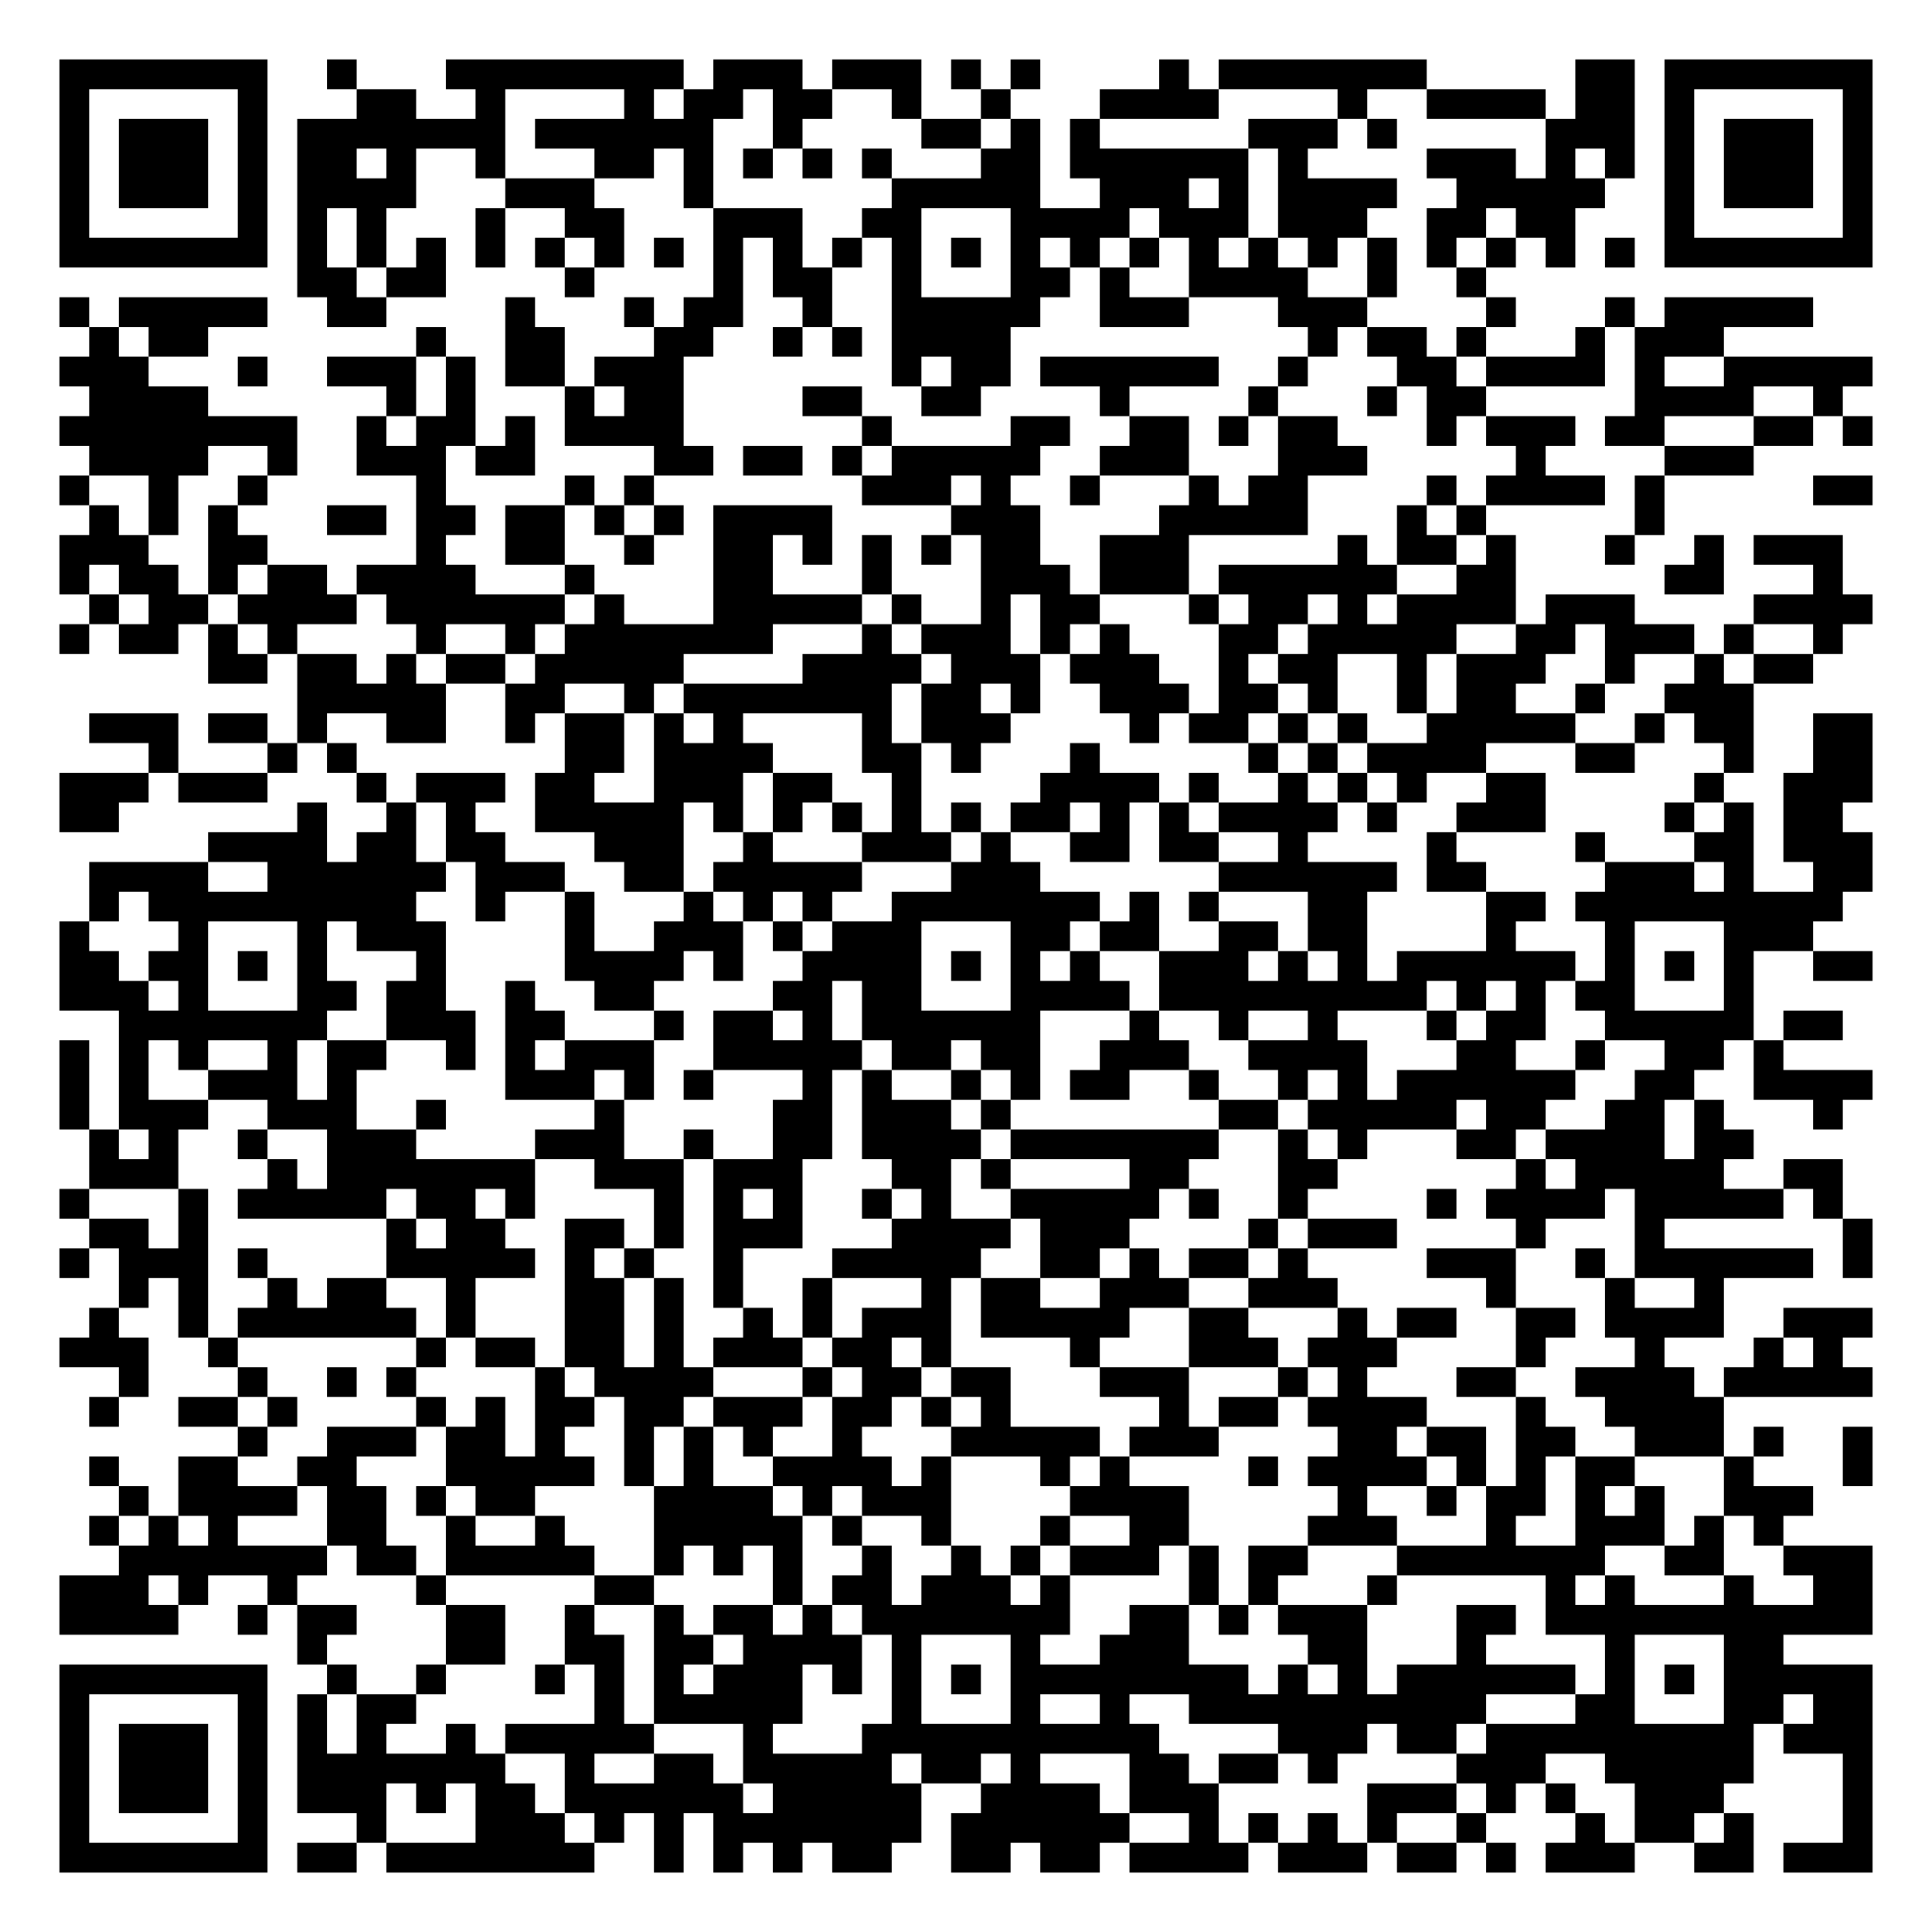
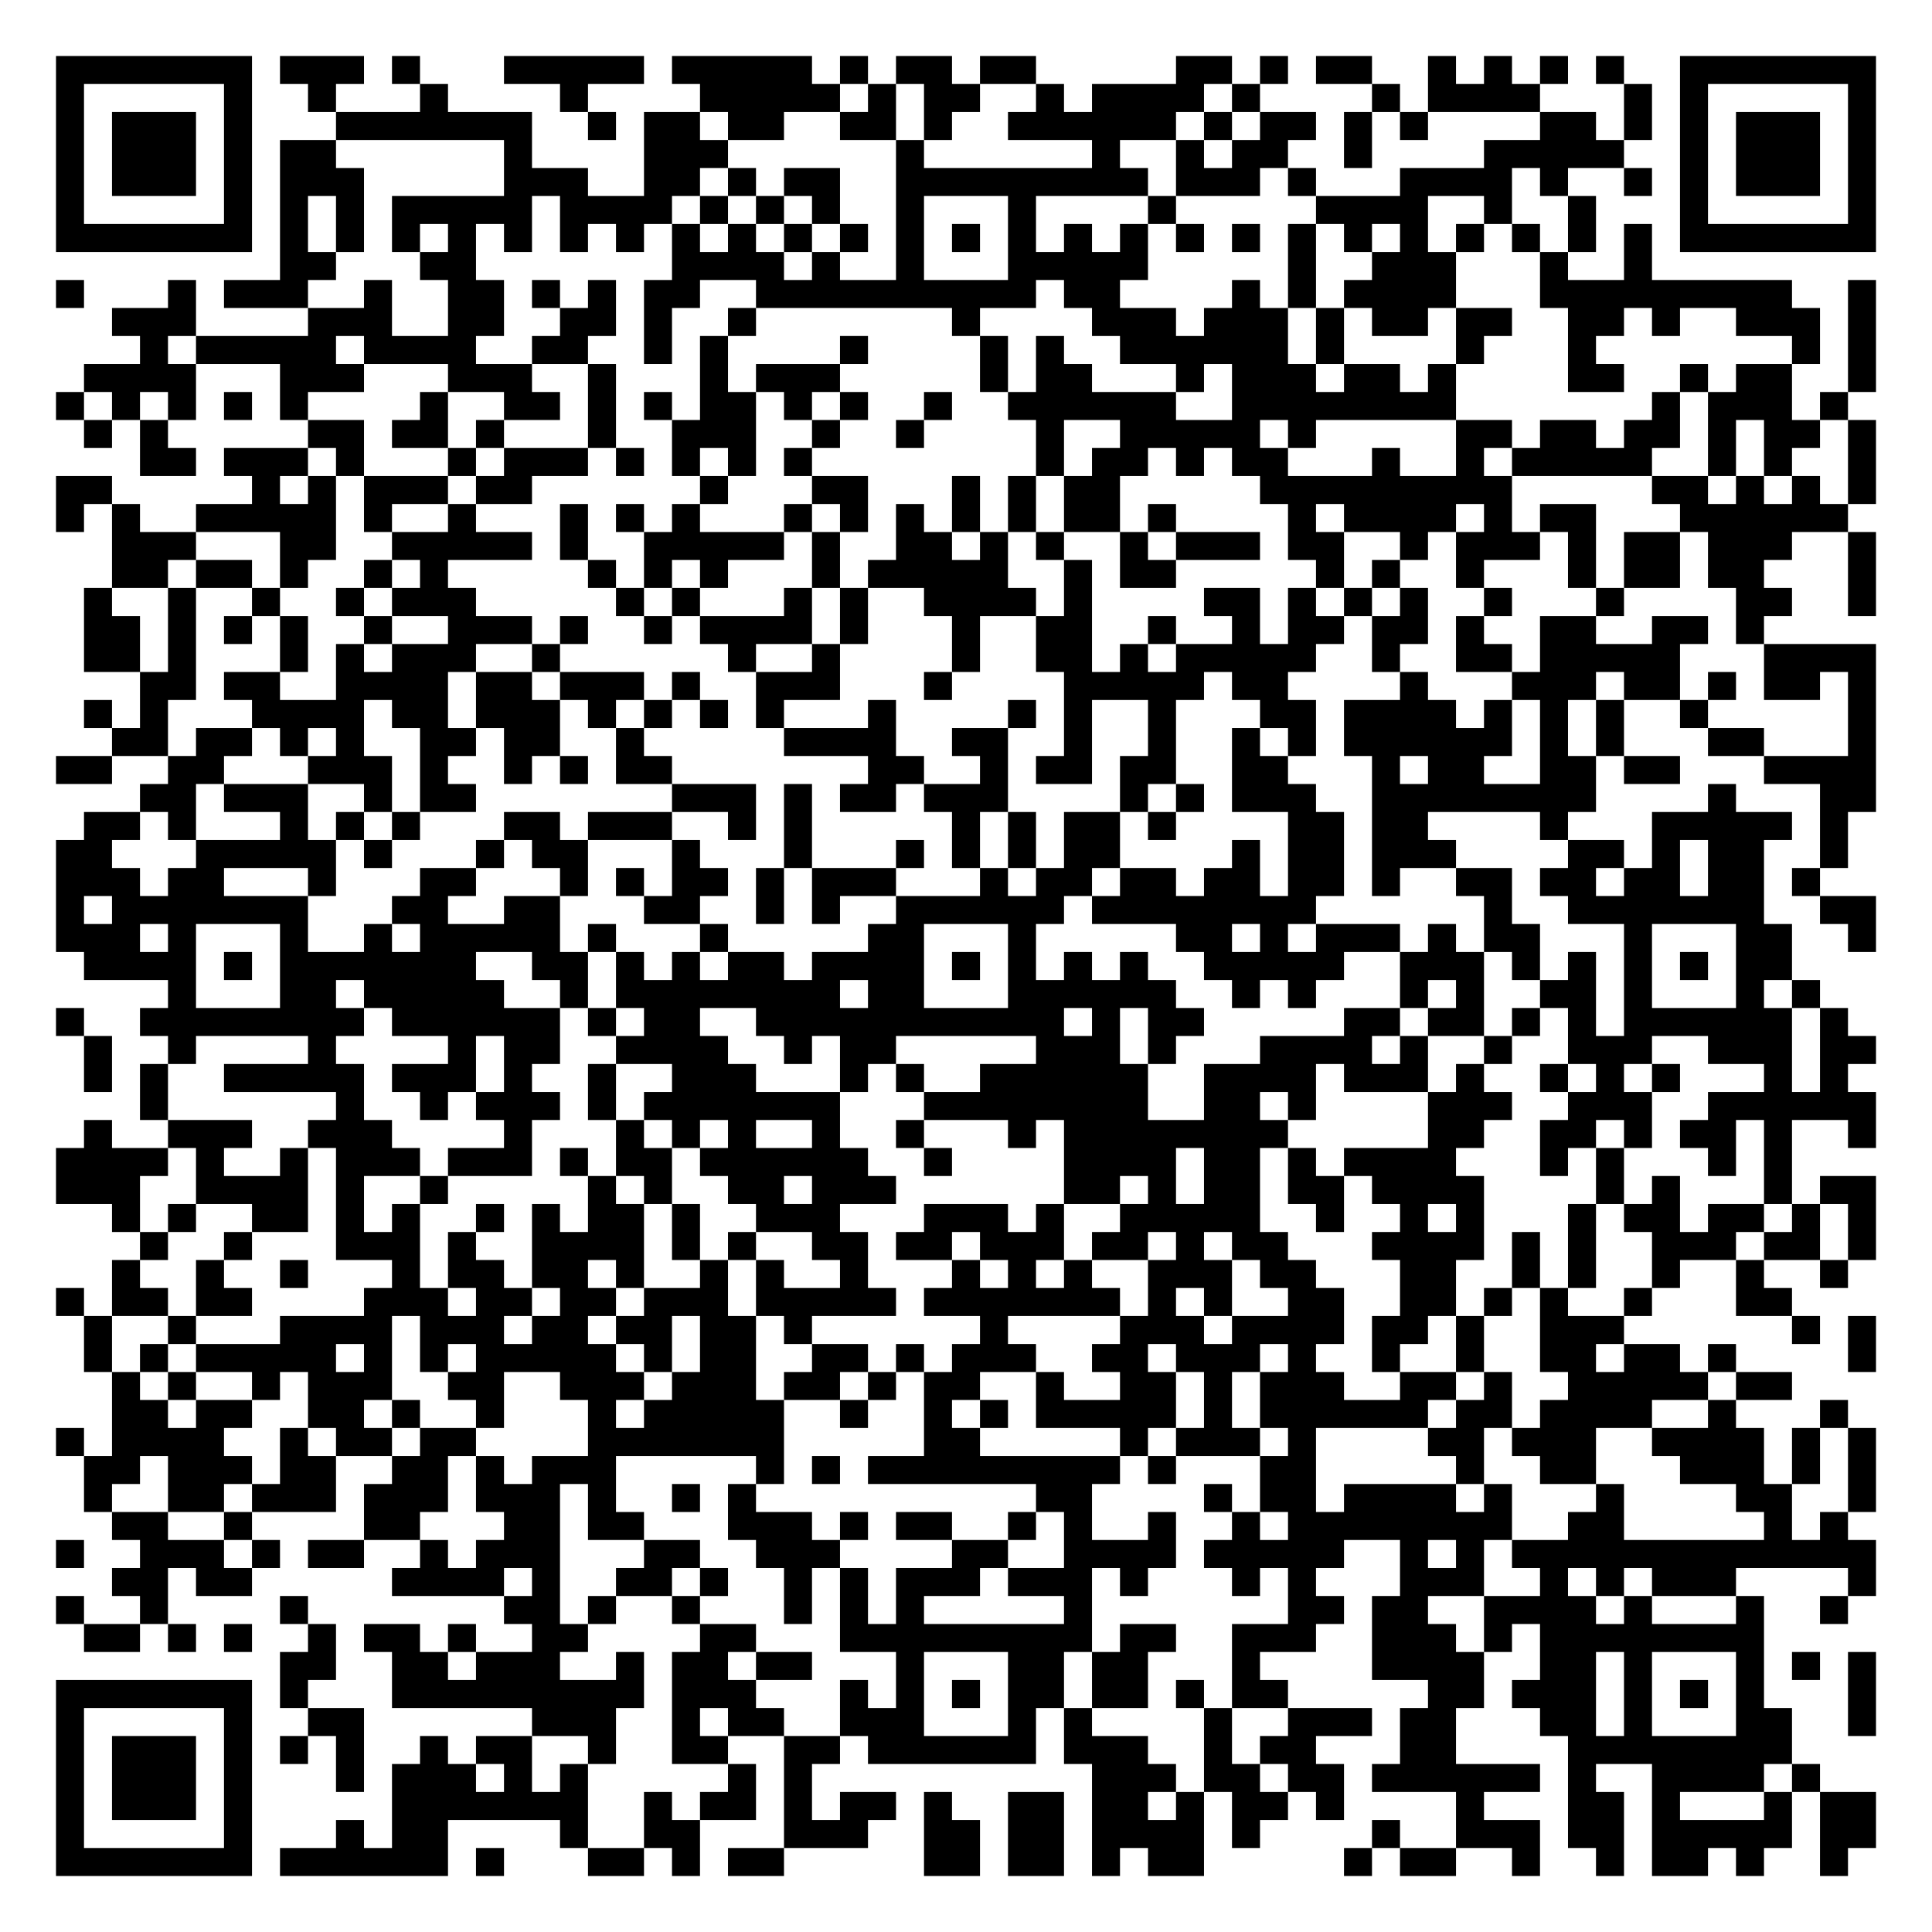
- <svg xmlns="http://www.w3.org/2000/svg" width="260" height="260" class="segno">
+ <svg xmlns="http://www.w3.org/2000/svg" width="276" height="276" class="segno">
  <g transform="scale(4)">
-     <path fill="#fff" d="M0 0h65v65h-65z" />
-     <path class="qrline" stroke="#000" d="M2 2.5h7m2 0h1m3 0h8m1 0h3m1 0h3m1 0h1m1 0h1m4 0h1m1 0h7m5 0h2m1 0h7m-61 1h1m5 0h1m3 0h2m2 0h1m4 0h1m1 0h2m1 0h2m2 0h1m2 0h1m3 0h4m4 0h1m2 0h4m1 0h2m1 0h1m5 0h1m-61 1h1m1 0h3m1 0h1m1 0h7m1 0h6m2 0h1m4 0h2m1 0h1m1 0h1m5 0h3m1 0h1m5 0h3m1 0h1m1 0h3m1 0h1m-61 1h1m1 0h3m1 0h1m1 0h2m1 0h1m2 0h1m3 0h2m1 0h1m1 0h1m1 0h1m1 0h1m3 0h2m1 0h6m1 0h1m4 0h3m1 0h1m1 0h1m1 0h1m1 0h3m1 0h1m-61 1h1m1 0h3m1 0h1m1 0h4m3 0h3m3 0h1m6 0h5m2 0h3m1 0h1m1 0h4m2 0h5m2 0h1m1 0h3m1 0h1m-61 1h1m5 0h1m1 0h1m1 0h1m3 0h1m2 0h2m3 0h3m2 0h2m3 0h4m1 0h3m1 0h3m2 0h2m1 0h2m3 0h1m5 0h1m-61 1h7m1 0h1m1 0h1m1 0h1m1 0h1m1 0h1m1 0h1m1 0h1m1 0h1m1 0h1m1 0h1m1 0h1m1 0h1m1 0h1m1 0h1m1 0h1m1 0h1m1 0h1m1 0h1m1 0h1m1 0h1m1 0h1m1 0h1m1 0h1m1 0h7m-53 1h2m1 0h2m4 0h1m4 0h1m1 0h2m2 0h1m3 0h2m1 0h1m2 0h4m2 0h1m2 0h1m-48 1h1m1 0h5m2 0h2m4 0h1m3 0h1m1 0h2m2 0h1m2 0h5m2 0h3m3 0h3m4 0h1m3 0h1m1 0h5m-58 1h1m1 0h2m7 0h1m2 0h2m3 0h2m2 0h1m1 0h1m1 0h4m10 0h1m1 0h2m1 0h1m3 0h1m1 0h3m-56 1h3m3 0h1m2 0h3m1 0h1m1 0h2m1 0h3m7 0h1m1 0h2m1 0h6m2 0h1m3 0h2m1 0h4m1 0h1m2 0h5m-60 1h4m6 0h1m1 0h1m3 0h1m1 0h2m4 0h2m2 0h2m4 0h1m4 0h1m3 0h1m1 0h2m5 0h4m2 0h1m-60 1h8m2 0h1m1 0h2m1 0h1m1 0h4m6 0h1m4 0h2m2 0h2m1 0h1m1 0h2m3 0h1m1 0h3m1 0h2m3 0h2m1 0h1m-60 1h4m2 0h1m2 0h3m1 0h2m4 0h2m1 0h2m1 0h1m1 0h5m2 0h3m3 0h3m5 0h1m4 0h3m-57 1h1m2 0h1m2 0h1m5 0h1m4 0h1m1 0h1m7 0h3m1 0h1m2 0h1m3 0h1m1 0h2m4 0h1m1 0h4m1 0h1m5 0h2m-60 1h1m1 0h1m1 0h1m3 0h2m1 0h2m1 0h2m1 0h1m1 0h1m1 0h4m4 0h3m4 0h5m3 0h1m1 0h1m5 0h1m-54 1h3m2 0h2m5 0h1m2 0h2m2 0h1m2 0h2m1 0h1m1 0h1m1 0h1m1 0h2m2 0h3m5 0h1m1 0h2m1 0h1m3 0h1m2 0h1m1 0h3m-60 1h1m1 0h2m1 0h1m1 0h2m1 0h4m3 0h1m4 0h2m3 0h1m3 0h3m1 0h3m1 0h6m2 0h2m5 0h2m3 0h1m-59 1h1m1 0h2m1 0h4m1 0h6m1 0h1m3 0h5m1 0h1m2 0h1m1 0h2m3 0h1m1 0h2m1 0h1m1 0h4m1 0h3m4 0h4m-61 1h1m1 0h2m1 0h1m1 0h1m4 0h1m2 0h1m1 0h7m3 0h1m1 0h3m1 0h1m1 0h1m3 0h2m1 0h5m2 0h2m1 0h3m1 0h1m2 0h1m-55 1h2m1 0h2m1 0h1m1 0h2m1 0h5m4 0h4m1 0h3m1 0h3m2 0h1m1 0h2m2 0h1m1 0h3m2 0h1m2 0h1m1 0h2m-51 1h5m2 0h2m2 0h1m1 0h7m1 0h2m1 0h1m2 0h3m1 0h2m1 0h1m2 0h1m1 0h2m2 0h1m2 0h3m-56 1h3m1 0h2m1 0h1m2 0h2m2 0h1m1 0h2m1 0h1m1 0h1m4 0h1m1 0h3m4 0h1m1 0h2m1 0h1m1 0h1m2 0h5m2 0h1m1 0h2m2 0h2m-58 1h1m3 0h1m1 0h1m7 0h2m1 0h4m3 0h2m1 0h1m3 0h1m5 0h1m1 0h1m1 0h4m3 0h2m3 0h1m2 0h2m-61 1h3m1 0h3m3 0h1m1 0h3m1 0h2m2 0h3m1 0h2m2 0h1m4 0h4m1 0h1m2 0h1m1 0h1m1 0h1m2 0h2m5 0h1m2 0h3m-61 1h2m6 0h1m2 0h1m1 0h1m2 0h5m1 0h1m1 0h1m1 0h1m1 0h1m1 0h1m1 0h2m1 0h1m1 0h1m1 0h4m1 0h1m2 0h3m4 0h1m1 0h1m1 0h2m-55 1h4m1 0h2m1 0h2m3 0h3m2 0h1m3 0h3m1 0h1m2 0h2m1 0h2m2 0h1m4 0h1m4 0h1m3 0h2m1 0h3m-60 1h4m2 0h6m1 0h3m2 0h2m1 0h5m3 0h3m6 0h6m1 0h2m4 0h3m1 0h1m2 0h2m-60 1h1m1 0h9m2 0h1m2 0h1m3 0h1m1 0h1m1 0h1m2 0h7m1 0h1m1 0h1m3 0h2m4 0h2m1 0h9m-60 1h1m3 0h1m3 0h1m1 0h3m4 0h1m2 0h3m1 0h1m1 0h3m3 0h2m1 0h2m2 0h2m1 0h2m4 0h1m3 0h1m3 0h3m-59 1h2m1 0h2m1 0h1m1 0h1m3 0h1m4 0h4m1 0h1m2 0h4m1 0h1m1 0h1m1 0h1m2 0h3m1 0h1m1 0h1m1 0h6m1 0h1m1 0h1m1 0h1m2 0h2m-61 1h3m1 0h1m3 0h2m1 0h2m2 0h1m2 0h2m4 0h2m1 0h2m3 0h4m1 0h9m1 0h1m1 0h1m1 0h2m3 0h1m-55 1h7m2 0h3m1 0h2m3 0h1m1 0h2m1 0h1m1 0h6m3 0h1m2 0h1m2 0h1m3 0h1m1 0h2m2 0h5m1 0h2m-60 1h1m1 0h1m1 0h1m2 0h1m1 0h2m2 0h1m1 0h1m1 0h3m2 0h5m1 0h2m1 0h2m2 0h3m2 0h4m3 0h2m2 0h1m2 0h2m1 0h1m-58 1h1m1 0h1m2 0h3m1 0h1m5 0h3m1 0h1m1 0h1m3 0h1m1 0h1m2 0h1m1 0h1m1 0h2m2 0h1m2 0h1m1 0h1m1 0h6m2 0h2m2 0h4m-61 1h1m1 0h3m2 0h3m2 0h1m5 0h1m5 0h2m1 0h3m1 0h1m7 0h2m1 0h5m1 0h2m2 0h2m1 0h1m3 0h1m-59 1h1m1 0h1m2 0h1m2 0h3m4 0h3m2 0h1m2 0h2m1 0h4m1 0h7m2 0h1m1 0h1m3 0h2m1 0h4m1 0h2m-56 1h3m3 0h1m1 0h7m2 0h3m1 0h3m3 0h2m1 0h1m4 0h2m3 0h2m6 0h1m1 0h5m2 0h2m-60 1h1m3 0h1m1 0h5m1 0h2m1 0h1m4 0h1m1 0h1m1 0h1m2 0h1m1 0h1m2 0h5m1 0h1m2 0h1m4 0h1m1 0h4m1 0h5m1 0h1m-59 1h2m1 0h1m6 0h1m1 0h2m2 0h2m1 0h1m1 0h3m3 0h4m1 0h3m4 0h1m1 0h3m4 0h1m3 0h1m6 0h1m-61 1h1m1 0h3m1 0h1m4 0h5m1 0h1m1 0h1m2 0h1m3 0h5m2 0h2m1 0h1m1 0h2m1 0h1m4 0h3m2 0h1m1 0h6m1 0h1m-59 1h1m1 0h1m2 0h1m1 0h2m2 0h1m3 0h2m1 0h1m1 0h1m2 0h1m3 0h1m1 0h2m2 0h3m2 0h3m5 0h1m3 0h1m2 0h1m-55 1h1m2 0h1m1 0h6m1 0h1m3 0h2m1 0h1m2 0h1m1 0h1m1 0h3m1 0h5m2 0h2m3 0h1m1 0h2m2 0h2m1 0h4m2 0h3m-61 1h3m2 0h1m6 0h1m1 0h2m1 0h2m1 0h1m1 0h3m1 0h2m1 0h1m4 0h1m3 0h3m1 0h3m4 0h1m3 0h1m3 0h1m1 0h1m-58 1h1m3 0h1m2 0h1m1 0h1m4 0h1m1 0h4m3 0h1m1 0h2m1 0h2m3 0h3m3 0h1m1 0h1m3 0h2m2 0h4m1 0h5m-60 1h1m2 0h2m1 0h1m4 0h1m1 0h1m1 0h2m1 0h2m1 0h3m1 0h2m1 0h1m1 0h1m5 0h1m1 0h2m1 0h4m3 0h1m2 0h4m-50 1h1m2 0h3m1 0h2m1 0h1m2 0h1m1 0h1m1 0h1m2 0h1m3 0h5m1 0h3m4 0h2m1 0h2m1 0h2m2 0h3m1 0h1m2 0h1m-60 1h1m2 0h2m2 0h2m3 0h5m1 0h1m1 0h1m2 0h4m1 0h1m3 0h1m1 0h1m4 0h1m1 0h4m1 0h1m1 0h1m1 0h2m3 0h1m3 0h1m-59 1h1m1 0h4m1 0h2m1 0h1m1 0h2m4 0h4m1 0h1m1 0h3m4 0h4m5 0h1m2 0h1m1 0h2m1 0h1m1 0h1m2 0h3m-58 1h1m1 0h1m1 0h1m3 0h2m2 0h1m2 0h1m3 0h5m1 0h1m2 0h1m3 0h1m2 0h2m4 0h3m3 0h1m2 0h3m1 0h1m1 0h1m-56 1h7m1 0h2m1 0h5m2 0h1m1 0h1m1 0h1m2 0h1m2 0h1m1 0h1m1 0h3m1 0h1m1 0h2m3 0h7m2 0h2m2 0h3m-61 1h3m1 0h1m2 0h1m4 0h1m5 0h2m4 0h1m1 0h2m1 0h3m1 0h1m4 0h1m1 0h1m3 0h1m5 0h1m1 0h1m3 0h1m2 0h2m-61 1h4m2 0h1m1 0h2m3 0h2m2 0h1m2 0h1m1 0h2m1 0h1m1 0h7m2 0h2m1 0h1m1 0h3m3 0h2m1 0h11m-53 1h1m4 0h2m2 0h2m1 0h2m1 0h4m1 0h1m3 0h1m2 0h3m4 0h2m3 0h1m4 0h1m3 0h2m-58 1h7m2 0h1m2 0h1m3 0h1m1 0h1m1 0h1m1 0h3m1 0h1m1 0h1m1 0h1m1 0h8m1 0h1m1 0h1m1 0h6m1 0h1m1 0h1m1 0h5m-61 1h1m5 0h1m1 0h1m1 0h2m6 0h1m1 0h5m3 0h1m3 0h1m2 0h1m2 0h10m3 0h2m3 0h2m1 0h2m-61 1h1m1 0h3m1 0h1m1 0h1m1 0h1m2 0h1m1 0h5m3 0h1m3 0h10m4 0h3m1 0h2m1 0h9m1 0h3m-61 1h1m1 0h3m1 0h1m1 0h7m2 0h1m2 0h2m1 0h5m1 0h2m1 0h1m3 0h2m1 0h2m1 0h1m4 0h3m2 0h5m3 0h1m-61 1h1m1 0h3m1 0h1m1 0h3m1 0h1m1 0h2m1 0h6m1 0h5m2 0h4m1 0h3m5 0h3m1 0h1m1 0h1m2 0h3m4 0h1m-61 1h1m5 0h1m3 0h1m3 0h3m1 0h1m1 0h1m1 0h7m1 0h6m2 0h1m1 0h1m1 0h1m1 0h1m2 0h1m3 0h1m1 0h2m1 0h1m3 0h1m-61 1h7m1 0h2m1 0h7m2 0h1m1 0h1m1 0h1m1 0h2m2 0h2m1 0h2m1 0h4m1 0h3m1 0h2m1 0h1m1 0h3m2 0h2m1 0h3" />
+     <path fill="#fff" d="M0 0h69v69h-69z" />
+     <path class="qrline" stroke="#000" d="M2 2.5h7m1 0h3m1 0h1m3 0h5m1 0h5m1 0h1m1 0h2m1 0h2m5 0h2m1 0h1m1 0h2m2 0h1m1 0h1m1 0h1m1 0h1m2 0h7m-65 1h1m5 0h1m2 0h1m3 0h1m4 0h1m4 0h5m1 0h1m1 0h2m2 0h1m1 0h4m1 0h1m4 0h1m1 0h4m3 0h1m1 0h1m5 0h1m-65 1h1m1 0h3m1 0h1m3 0h7m2 0h1m1 0h2m1 0h2m2 0h2m1 0h1m2 0h6m1 0h1m1 0h2m1 0h1m1 0h1m4 0h2m1 0h1m1 0h1m1 0h3m1 0h1m-65 1h1m1 0h3m1 0h1m1 0h2m6 0h1m4 0h3m6 0h1m6 0h1m2 0h1m1 0h2m2 0h1m4 0h5m2 0h1m1 0h3m1 0h1m-65 1h1m1 0h3m1 0h1m1 0h3m5 0h3m2 0h2m1 0h1m1 0h2m2 0h9m1 0h3m1 0h1m3 0h4m1 0h1m2 0h1m1 0h1m1 0h3m1 0h1m-65 1h1m5 0h1m1 0h1m1 0h1m1 0h5m1 0h4m1 0h1m1 0h1m1 0h1m2 0h1m3 0h1m4 0h1m5 0h4m2 0h1m2 0h1m3 0h1m5 0h1m-65 1h7m1 0h1m1 0h1m1 0h1m1 0h1m1 0h1m1 0h1m1 0h1m1 0h1m1 0h1m1 0h1m1 0h1m1 0h1m1 0h1m1 0h1m1 0h1m1 0h1m1 0h1m1 0h1m1 0h1m1 0h1m1 0h1m1 0h1m1 0h1m1 0h1m1 0h1m1 0h7m-57 1h2m3 0h2m7 0h4m1 0h1m2 0h1m3 0h5m5 0h1m2 0h3m3 0h1m2 0h1m-57 1h1m3 0h1m1 0h3m2 0h1m2 0h2m1 0h1m1 0h1m1 0h2m2 0h10m1 0h2m4 0h1m1 0h1m1 0h4m3 0h9m2 0h1m-63 1h3m4 0h3m2 0h2m2 0h2m1 0h1m2 0h1m7 0h1m4 0h3m1 0h3m1 0h1m1 0h2m1 0h2m2 0h2m1 0h1m2 0h3m1 0h1m-62 1h1m1 0h5m1 0h4m2 0h2m2 0h1m1 0h1m4 0h1m4 0h1m1 0h1m2 0h6m1 0h1m4 0h1m3 0h1m7 0h1m1 0h1m-64 1h4m3 0h3m3 0h3m2 0h1m3 0h1m1 0h3m5 0h1m1 0h2m3 0h1m1 0h3m1 0h2m1 0h1m4 0h2m2 0h1m1 0h2m2 0h1m-65 1h1m1 0h1m1 0h1m1 0h1m1 0h1m4 0h1m2 0h2m1 0h1m1 0h1m1 0h2m1 0h1m1 0h1m2 0h1m2 0h6m2 0h8m7 0h1m1 0h3m1 0h1m-63 1h1m1 0h1m5 0h2m1 0h2m1 0h1m3 0h1m2 0h3m2 0h1m2 0h1m4 0h1m2 0h5m1 0h1m5 0h2m1 0h2m1 0h2m1 0h1m1 0h2m1 0h1m-62 1h2m1 0h3m1 0h1m3 0h1m1 0h3m1 0h1m1 0h1m1 0h1m1 0h1m8 0h1m1 0h2m1 0h1m1 0h2m3 0h1m2 0h1m1 0h5m2 0h1m1 0h1m2 0h1m-65 1h2m5 0h1m1 0h1m1 0h3m1 0h2m6 0h1m3 0h2m3 0h1m1 0h1m1 0h2m5 0h9m5 0h2m1 0h1m1 0h1m1 0h1m-65 1h1m1 0h1m2 0h5m1 0h1m2 0h1m3 0h1m1 0h1m1 0h1m3 0h1m1 0h1m1 0h1m1 0h1m1 0h1m1 0h2m1 0h1m4 0h1m1 0h4m1 0h1m1 0h2m3 0h6m-62 1h3m3 0h2m2 0h5m1 0h1m2 0h5m1 0h1m2 0h2m1 0h1m1 0h1m2 0h1m1 0h3m1 0h2m2 0h1m1 0h3m1 0h1m1 0h2m1 0h3m2 0h1m-63 1h2m1 0h2m1 0h1m2 0h1m1 0h1m5 0h1m1 0h1m1 0h1m3 0h1m1 0h5m2 0h1m1 0h2m5 0h1m1 0h1m2 0h1m3 0h1m1 0h2m1 0h2m3 0h1m-64 1h1m2 0h1m2 0h1m2 0h1m1 0h3m5 0h1m1 0h1m3 0h1m1 0h1m2 0h4m1 0h1m4 0h2m1 0h1m1 0h1m1 0h1m2 0h1m3 0h1m4 0h2m2 0h1m-64 1h2m1 0h1m1 0h1m1 0h1m2 0h1m2 0h3m1 0h1m2 0h1m1 0h4m1 0h1m3 0h1m2 0h2m2 0h1m2 0h1m1 0h2m1 0h2m1 0h1m2 0h2m2 0h2m1 0h1m-60 1h2m1 0h1m3 0h1m1 0h1m1 0h3m2 0h1m6 0h1m2 0h1m4 0h1m2 0h2m1 0h1m1 0h5m2 0h1m2 0h2m1 0h5m3 0h4m-62 1h2m1 0h2m2 0h4m1 0h2m1 0h3m1 0h1m2 0h3m3 0h1m4 0h5m1 0h2m4 0h1m3 0h3m1 0h2m1 0h1m1 0h2m1 0h1m-64 1h1m1 0h1m3 0h4m1 0h2m1 0h3m1 0h1m1 0h1m1 0h1m1 0h1m3 0h1m4 0h1m1 0h1m2 0h1m3 0h2m1 0h4m1 0h1m1 0h1m1 0h1m2 0h1m5 0h1m-63 1h2m1 0h2m1 0h1m1 0h1m2 0h2m1 0h2m2 0h1m5 0h4m2 0h2m2 0h1m2 0h1m2 0h1m1 0h1m1 0h6m1 0h1m1 0h1m3 0h2m3 0h1m-65 1h2m2 0h2m3 0h3m1 0h1m2 0h1m1 0h1m1 0h2m7 0h2m2 0h1m1 0h2m1 0h2m2 0h2m3 0h1m1 0h2m2 0h2m1 0h2m3 0h4m-62 1h2m1 0h3m2 0h1m1 0h2m7 0h3m1 0h1m1 0h2m1 0h3m4 0h1m1 0h1m1 0h3m2 0h8m4 0h1m3 0h2m-64 1h2m1 0h1m3 0h1m1 0h1m1 0h1m3 0h2m1 0h3m2 0h1m1 0h1m5 0h1m1 0h1m1 0h2m1 0h1m4 0h2m1 0h2m4 0h1m3 0h5m1 0h1m-64 1h2m3 0h5m1 0h1m3 0h1m1 0h2m3 0h1m3 0h1m3 0h1m1 0h1m1 0h1m1 0h2m4 0h1m1 0h2m1 0h3m4 0h2m1 0h1m1 0h2m2 0h1m-64 1h3m1 0h2m3 0h1m3 0h2m3 0h1m1 0h1m1 0h2m1 0h1m1 0h3m3 0h1m1 0h2m1 0h2m1 0h2m1 0h2m1 0h1m2 0h2m1 0h2m1 0h2m1 0h2m1 0h1m-63 1h1m1 0h7m3 0h2m2 0h2m3 0h2m2 0h1m1 0h1m2 0h6m1 0h8m6 0h1m2 0h7m2 0h2m-65 1h3m1 0h1m3 0h1m2 0h1m1 0h5m1 0h1m3 0h1m5 0h2m3 0h1m5 0h2m1 0h1m1 0h3m1 0h1m1 0h2m3 0h1m3 0h2m2 0h1m-64 1h4m1 0h1m1 0h7m2 0h2m1 0h1m1 0h1m1 0h2m1 0h4m1 0h1m1 0h1m1 0h1m1 0h1m2 0h5m2 0h3m1 0h1m1 0h1m1 0h1m1 0h1m1 0h2m-58 1h1m3 0h2m1 0h5m2 0h1m1 0h8m1 0h2m3 0h6m2 0h1m1 0h1m3 0h1m1 0h1m2 0h2m1 0h1m3 0h1m1 0h1m-63 1h1m2 0h8m1 0h6m1 0h1m1 0h2m2 0h11m1 0h1m1 0h2m5 0h2m1 0h2m1 0h1m1 0h1m1 0h6m1 0h1m-63 1h1m2 0h1m4 0h1m4 0h1m1 0h2m2 0h4m2 0h1m1 0h2m5 0h3m1 0h1m3 0h4m1 0h1m2 0h1m2 0h3m2 0h3m1 0h2m-64 1h1m1 0h1m2 0h5m1 0h3m1 0h1m2 0h1m2 0h3m3 0h1m1 0h1m2 0h6m2 0h4m1 0h3m1 0h1m2 0h1m1 0h1m1 0h1m3 0h1m1 0h1m-61 1h1m6 0h1m2 0h1m1 0h3m1 0h1m1 0h7m3 0h8m2 0h2m1 0h1m4 0h3m2 0h3m2 0h6m-64 1h1m2 0h3m2 0h3m4 0h1m3 0h1m1 0h1m1 0h1m2 0h1m2 0h1m3 0h1m1 0h8m5 0h2m2 0h2m1 0h1m1 0h2m1 0h1m2 0h1m-65 1h4m1 0h1m2 0h1m1 0h3m1 0h3m1 0h1m1 0h2m1 0h6m2 0h1m4 0h4m1 0h2m1 0h1m1 0h4m3 0h1m1 0h1m3 0h1m1 0h1m-62 1h3m2 0h4m1 0h1m2 0h1m5 0h1m1 0h1m2 0h2m1 0h3m6 0h2m1 0h1m1 0h2m1 0h2m1 0h4m4 0h1m1 0h1m3 0h1m1 0h2m-63 1h1m1 0h1m2 0h2m1 0h1m1 0h1m2 0h1m1 0h1m1 0h2m1 0h1m2 0h3m3 0h3m1 0h1m2 0h5m2 0h1m2 0h1m1 0h1m3 0h1m1 0h2m1 0h2m1 0h1m1 0h1m-62 1h1m2 0h1m3 0h3m1 0h1m2 0h4m1 0h1m1 0h1m2 0h2m1 0h2m1 0h3m1 0h2m1 0h1m1 0h2m3 0h4m1 0h1m1 0h1m2 0h3m1 0h2m1 0h1m-63 1h1m2 0h1m2 0h1m3 0h1m1 0h2m1 0h2m1 0h1m2 0h1m1 0h1m2 0h1m3 0h1m1 0h1m1 0h1m2 0h3m1 0h2m3 0h2m2 0h1m1 0h1m2 0h1m2 0h1m2 0h1m-64 1h1m1 0h2m1 0h2m4 0h3m1 0h2m1 0h2m1 0h3m1 0h5m1 0h7m1 0h1m1 0h1m2 0h2m2 0h2m1 0h1m1 0h1m2 0h1m3 0h2m-61 1h1m2 0h1m3 0h4m1 0h3m1 0h2m1 0h2m1 0h2m1 0h1m6 0h1m4 0h3m1 0h4m1 0h2m1 0h1m2 0h3m6 0h1m1 0h1m-64 1h1m1 0h1m1 0h5m1 0h1m1 0h1m1 0h5m1 0h1m1 0h2m2 0h2m1 0h1m1 0h3m2 0h2m1 0h3m1 0h1m2 0h1m2 0h1m2 0h2m1 0h2m1 0h1m4 0h1m-63 1h1m1 0h1m2 0h1m1 0h3m2 0h2m2 0h3m1 0h3m1 0h2m1 0h1m1 0h2m2 0h1m2 0h2m1 0h1m1 0h3m2 0h2m1 0h1m2 0h5m1 0h2m-60 1h2m1 0h2m2 0h2m1 0h1m2 0h1m3 0h1m1 0h5m2 0h1m2 0h1m1 0h1m1 0h5m1 0h1m1 0h6m1 0h2m1 0h4m2 0h1m3 0h1m-64 1h1m1 0h4m2 0h1m1 0h2m1 0h2m4 0h7m5 0h2m5 0h1m1 0h3m1 0h1m4 0h2m1 0h3m2 0h4m1 0h1m1 0h1m-64 1h2m1 0h3m1 0h2m2 0h2m1 0h1m1 0h3m5 0h1m1 0h1m1 0h9m1 0h1m3 0h2m5 0h1m2 0h2m3 0h3m1 0h1m1 0h1m-64 1h1m2 0h2m1 0h3m1 0h3m1 0h3m1 0h1m2 0h1m1 0h1m10 0h2m4 0h1m1 0h2m1 0h4m1 0h1m3 0h1m4 0h2m2 0h1m-63 1h2m2 0h1m4 0h2m3 0h2m1 0h2m3 0h3m1 0h1m1 0h2m2 0h1m1 0h1m2 0h1m2 0h1m1 0h8m2 0h2m5 0h1m1 0h1m-64 1h1m2 0h3m1 0h1m1 0h2m2 0h1m1 0h3m3 0h2m2 0h3m4 0h2m2 0h4m1 0h5m2 0h1m1 0h1m1 0h13m-63 1h2m1 0h2m5 0h4m1 0h1m2 0h2m1 0h1m2 0h1m1 0h1m1 0h3m1 0h3m1 0h1m3 0h1m1 0h1m3 0h3m2 0h1m1 0h1m1 0h3m4 0h1m-65 1h1m2 0h1m4 0h1m7 0h2m1 0h1m2 0h1m3 0h1m1 0h1m1 0h1m5 0h1m7 0h2m1 0h2m2 0h4m1 0h1m3 0h1m2 0h1m-63 1h2m1 0h1m1 0h1m2 0h1m1 0h2m1 0h1m2 0h2m4 0h2m3 0h9m1 0h2m2 0h3m2 0h3m1 0h1m1 0h8m-53 1h2m2 0h2m1 0h3m2 0h1m1 0h2m1 0h2m3 0h1m3 0h2m1 0h2m3 0h1m4 0h4m2 0h2m1 0h1m3 0h1m1 0h1m1 0h1m-65 1h7m1 0h1m3 0h9m1 0h3m3 0h1m1 0h1m1 0h1m1 0h2m1 0h2m1 0h1m1 0h2m5 0h2m1 0h3m1 0h1m1 0h1m1 0h1m3 0h1m-65 1h1m5 0h1m2 0h2m6 0h3m2 0h1m1 0h2m2 0h3m3 0h1m1 0h1m4 0h1m2 0h3m1 0h2m3 0h2m1 0h1m3 0h2m2 0h1m-65 1h1m1 0h3m1 0h1m1 0h1m1 0h1m2 0h1m1 0h2m2 0h1m2 0h2m2 0h2m1 0h6m1 0h3m2 0h1m1 0h2m3 0h2m4 0h8m-62 1h1m1 0h3m1 0h1m3 0h1m1 0h3m1 0h1m1 0h1m5 0h1m1 0h1m10 0h3m1 0h2m1 0h2m1 0h6m1 0h1m2 0h4m1 0h1m-63 1h1m1 0h3m1 0h1m5 0h7m2 0h1m1 0h2m1 0h1m1 0h2m1 0h1m2 0h2m1 0h2m1 0h1m1 0h2m1 0h1m4 0h1m3 0h2m1 0h1m3 0h1m1 0h2m-65 1h1m5 0h1m3 0h1m1 0h2m4 0h1m2 0h2m3 0h3m2 0h2m1 0h2m1 0h4m1 0h1m4 0h1m2 0h3m1 0h2m1 0h5m1 0h2m-65 1h7m1 0h6m1 0h1m3 0h2m1 0h1m1 0h2m5 0h2m1 0h2m1 0h1m1 0h2m5 0h1m1 0h2m2 0h1m2 0h1m1 0h2m1 0h1m2 0h1" />
  </g>
</svg>
